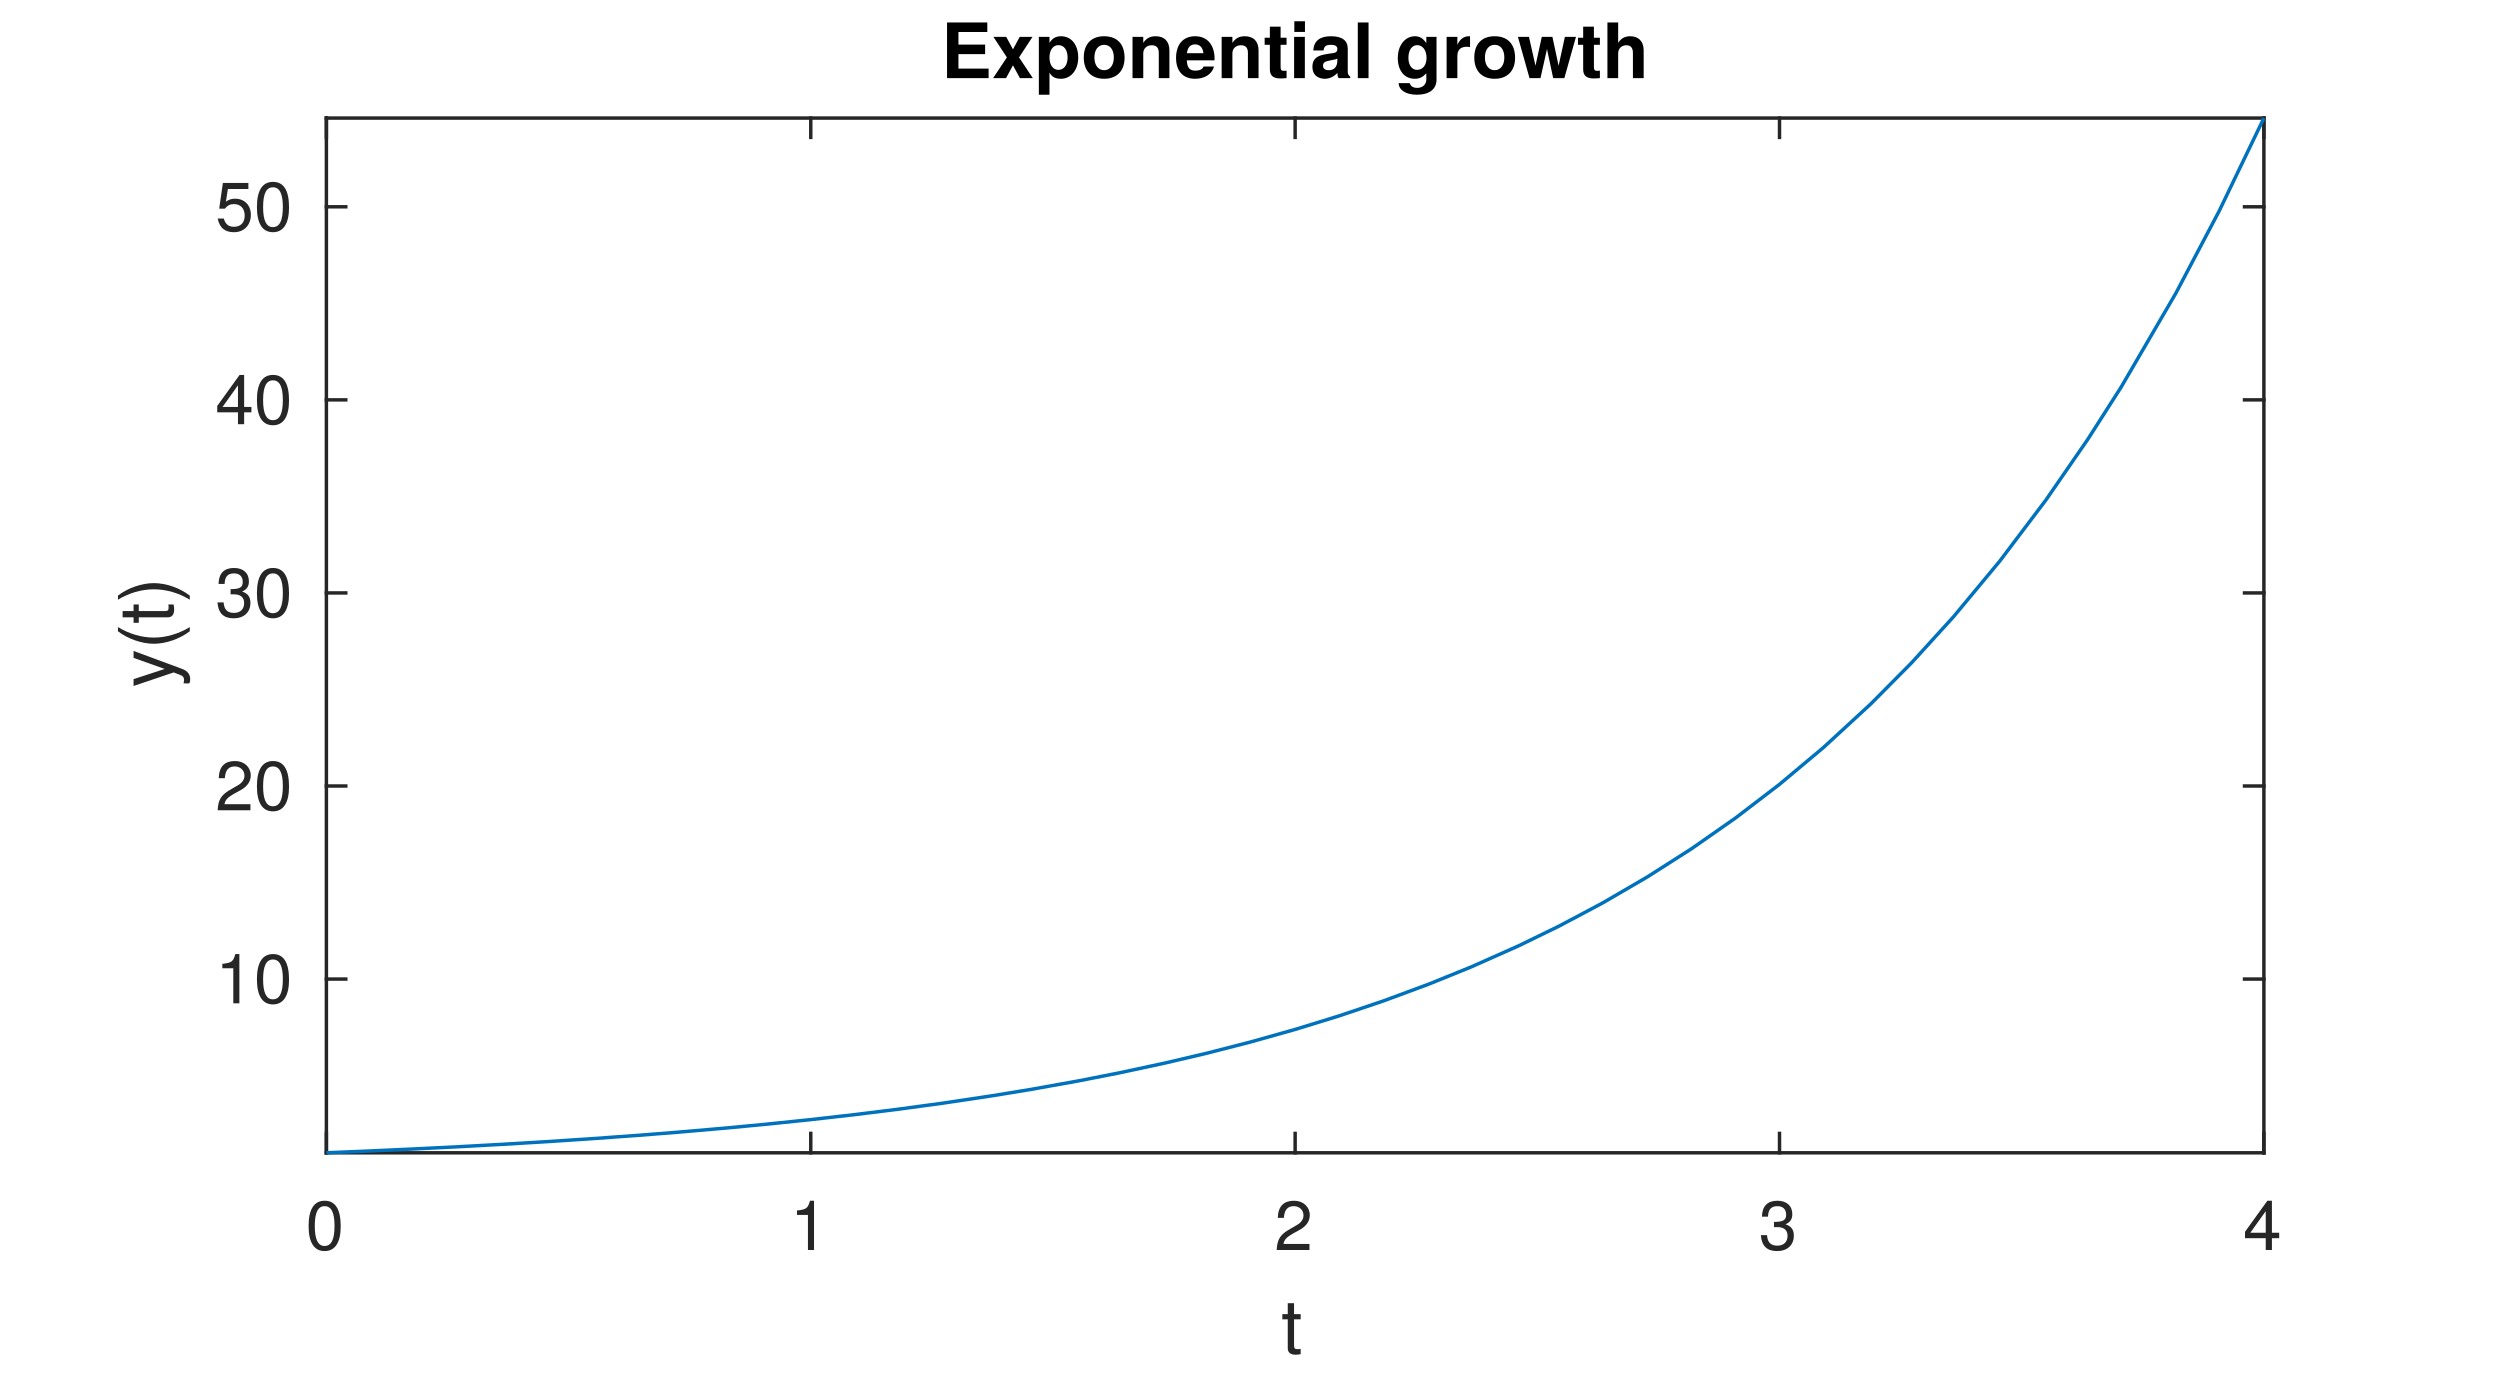
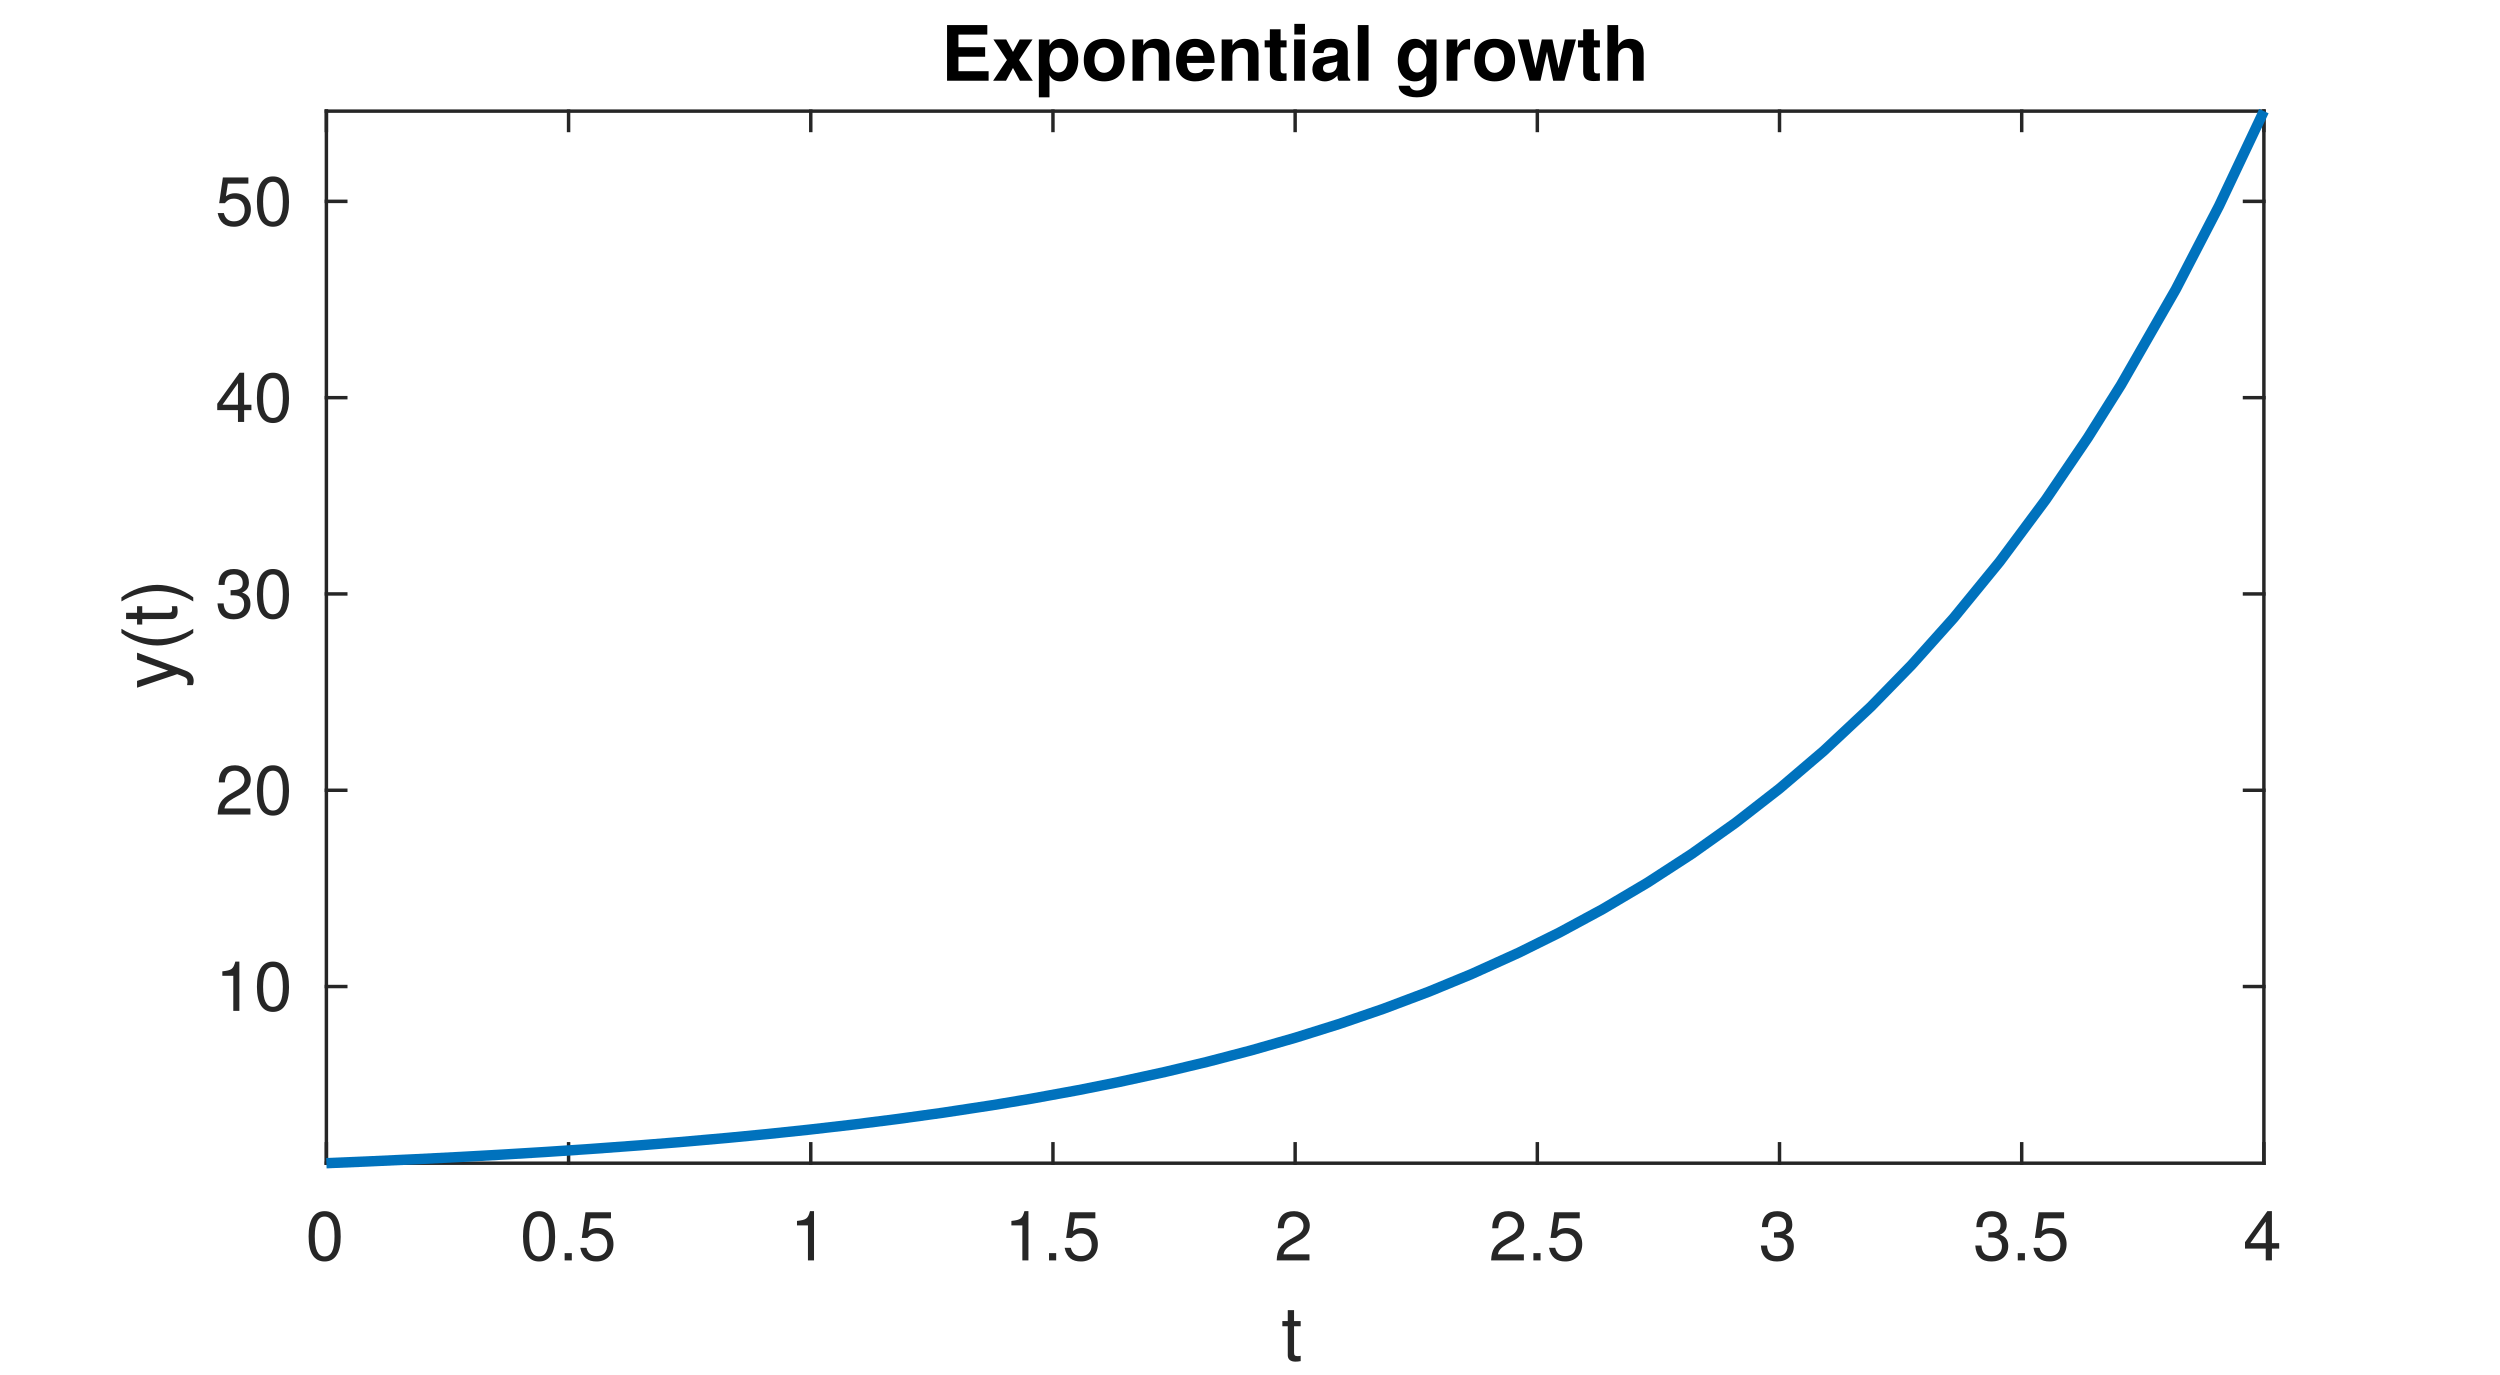
<svg xmlns="http://www.w3.org/2000/svg" style="fill-opacity:1; color-rendering:auto; color-interpolation:auto; text-rendering:auto; stroke:black; stroke-linecap:square; stroke-miterlimit:10; shape-rendering:auto; stroke-opacity:1; fill:black; stroke-dasharray:none; font-weight:normal; stroke-width:1; font-family:'Dialog'; font-style:normal; stroke-linejoin:miter; font-size:12px; stroke-dashoffset:0; image-rendering:auto;" width="360" height="198">
  <defs id="genericDefs" />
  <g>
    <defs id="defs1">
      <clipPath clipPathUnits="userSpaceOnUse" id="clipPath1">
        <path d="M0 0 L360 0 L360 198 L0 198 L0 0 Z" />
      </clipPath>
      <font horiz-adv-x="50.0" id="font1">
        <font-face ascent="95.2" descent="21.3" units-per-em="100" style="font-style:normal; font-family:Helvetica Neue; font-weight:normal;" />
        <missing-glyph horiz-adv-x="50.0" d="M40.9 66.6 L10.2 66.6 L10.2 4.7 L40.9 4.7 ZM46 71.2 L46 0.1 L5.1 0.1 L5.1 71.2 Z" />
        <glyph unicode="0" horiz-adv-x="55.6" d="M13.2 34.9 Q13.2 37.5 13.25 40.65 Q13.3 43.8 13.75 46.95 Q14.2 50.1 15.05 53.1 Q15.9 56.1 17.55 58.35 Q19.2 60.6 21.7 62 Q24.2 63.4 27.8 63.4 Q31.4 63.4 33.9 62 Q36.4 60.6 38.05 58.35 Q39.7 56.1 40.55 53.1 Q41.4 50.1 41.85 46.95 Q42.3 43.8 42.35 40.65 Q42.4 37.5 42.4 34.9 Q42.4 30.9 42.15 25.95 Q41.9 21 40.55 16.65 Q39.2 12.3 36.2 9.3 Q33.2 6.3 27.8 6.3 Q22.4 6.3 19.4 9.3 Q16.4 12.3 15.05 16.65 Q13.7 21 13.45 25.95 Q13.2 30.9 13.2 34.9 ZM4.2 34.8 Q4.2 30.9 4.4 26.7 Q4.6 22.5 5.4 18.5 Q6.2 14.5 7.7 10.95 Q9.2 7.4 11.8 4.7 Q14.4 2 18.35 0.45 Q22.3 -1.1 27.8 -1.1 Q33.4 -1.1 37.3 0.45 Q41.2 2 43.8 4.7 Q46.4 7.4 47.9 10.95 Q49.4 14.5 50.2 18.5 Q51 22.5 51.2 26.7 Q51.4 30.9 51.4 34.8 Q51.4 38.7 51.2 42.9 Q51 47.1 50.2 51.1 Q49.4 55.1 47.9 58.7 Q46.4 62.3 43.8 65 Q41.2 67.7 37.25 69.3 Q33.3 70.9 27.8 70.9 Q22.3 70.9 18.35 69.3 Q14.4 67.7 11.8 65 Q9.2 62.3 7.7 58.7 Q6.2 55.1 5.4 51.1 Q4.6 47.1 4.4 42.9 Q4.2 38.7 4.2 34.8 Z" />
+         <glyph unicode="5" horiz-adv-x="55.6" d="M47 62.2 L47 69.7 L12 69.7 L5.4 32.9 L12.7 32.5 Q15.2 35.5 18.45 37.35 Q21.7 39.2 25.9 39.2 Q29.5 39.2 32.45 38 Q35.4 36.8 37.5 34.65 Q39.6 32.5 40.75 29.55 Q41.9 26.6 41.9 23.1 Q41.9 18.9 40.7 15.75 Q39.5 12.6 37.45 10.5 Q35.4 8.4 32.65 7.35 Q29.9 6.3 26.9 6.3 Q23.7 6.3 21.05 7.25 Q18.4 8.2 16.45 9.95 Q14.5 11.7 13.35 14.05 Q12.2 16.4 12 19.1 L3.5 19.1 Q3.6 14.3 5.4 10.5 Q7.2 6.7 10.3 4.15 Q13.4 1.6 17.45 0.25 Q21.5 -1.1 26.1 -1.1 Q32.3 -1.1 36.95 0.85 Q41.6 2.8 44.7 6.1 Q47.8 9.4 49.35 13.65 Q50.9 17.9 50.9 22.4 Q50.9 28.5 49.1 33.05 Q47.3 37.6 44.2 40.65 Q41.1 43.7 36.9 45.2 Q32.7 46.7 28 46.7 Q24.4 46.7 20.75 45.45 Q17.1 44.2 14.8 41.6 L14.6 41.8 L18.4 62.2 Z" />
+         <glyph unicode="." horiz-adv-x="27.8" d="M8.3 11.1 L8.3 0 L19.4 0 L19.4 11.1 Z" />
        <glyph unicode="1" horiz-adv-x="55.6" d="M35.6 0 L35.6 70.9 L29.1 70.9 Q28.4 66.9 26.5 64.3 Q24.6 61.7 21.85 60.2 Q19.1 58.7 15.7 58.15 Q12.3 57.6 8.7 57.6 L8.7 50.8 L27.1 50.8 L27.1 0 Z" />
        <glyph unicode="2" horiz-adv-x="55.6" d="M4.4 45.8 L12.9 45.8 Q12.8 49 13.55 52.15 Q14.3 55.3 16 57.8 Q17.7 60.3 20.35 61.85 Q23 63.4 26.7 63.4 Q29.5 63.4 32 62.5 Q34.5 61.6 36.35 59.9 Q38.2 58.2 39.3 55.85 Q40.4 53.5 40.4 50.6 Q40.4 46.9 39.25 44.1 Q38.1 41.3 35.85 38.9 Q33.6 36.5 30.2 34.15 Q26.8 31.8 22.3 29 Q18.6 26.8 15.2 24.3 Q11.8 21.8 9.1 18.5 Q6.4 15.2 4.65 10.75 Q2.9 6.3 2.4 0 L48.7 0 L48.7 7.5 L12.3 7.5 Q12.9 10.8 14.85 13.35 Q16.8 15.9 19.55 18.1 Q22.3 20.3 25.6 22.25 Q28.9 24.2 32.2 26.2 Q35.5 28.3 38.6 30.6 Q41.7 32.9 44.1 35.75 Q46.5 38.6 47.95 42.2 Q49.4 45.8 49.4 50.5 Q49.4 55.5 47.65 59.3 Q45.9 63.1 42.9 65.65 Q39.9 68.2 35.85 69.55 Q31.8 70.9 27.2 70.9 Q21.6 70.9 17.2 69 Q12.8 67.1 9.85 63.75 Q6.9 60.4 5.5 55.8 Q4.1 51.2 4.4 45.8 Z" />
        <glyph unicode="3" horiz-adv-x="55.6" d="M21.8 40.5 L21.8 33.3 Q24.2 33.6 26.9 33.6 Q30.1 33.6 32.85 32.75 Q35.6 31.9 37.6 30.15 Q39.6 28.4 40.8 25.85 Q42 23.3 42 20 Q42 16.8 40.75 14.25 Q39.5 11.7 37.4 9.95 Q35.3 8.2 32.5 7.25 Q29.7 6.3 26.6 6.3 Q19.3 6.3 15.5 10.65 Q11.7 15 11.5 21.9 L3 21.9 Q2.9 16.4 4.55 12.1 Q6.2 7.8 9.3 4.85 Q12.4 1.9 16.8 0.4 Q21.2 -1.1 26.6 -1.1 Q31.6 -1.1 36.05 0.25 Q40.5 1.6 43.8 4.3 Q47.1 7 49.05 11.05 Q51 15.1 51 20.4 Q51 26.8 47.85 31.5 Q44.7 36.2 38.2 37.6 L38.2 37.8 Q42.4 39.7 45.2 43.4 Q48 47.1 48 51.9 Q48 56.8 46.35 60.4 Q44.7 64 41.8 66.3 Q38.9 68.6 34.95 69.75 Q31 70.9 26.4 70.9 Q21.1 70.9 17.05 69.2 Q13 67.5 10.3 64.5 Q7.6 61.5 6.15 57.3 Q4.7 53.1 4.5 48 L13 48 Q13 51.1 13.8 53.9 Q14.6 56.7 16.25 58.8 Q17.9 60.9 20.45 62.15 Q23 63.4 26.4 63.4 Q31.8 63.4 35.4 60.55 Q39 57.7 39 52 Q39 49.2 37.9 47 Q36.8 44.8 34.95 43.35 Q33.1 41.9 30.65 41.15 Q28.2 40.4 25.5 40.4 L23.7 40.4 Q23.2 40.4 22.7 40.4 Q22.3 40.4 21.8 40.5 Z" />
        <glyph unicode="4" horiz-adv-x="55.6" d="M33.9 24.1 L10.1 24.1 L33.7 58.8 L33.9 58.8 ZM41.9 24.1 L41.9 70.9 L35.1 70.9 L2.8 24.8 L2.8 16.6 L33.9 16.6 L33.9 0 L41.9 0 L41.9 16.6 L51.5 16.6 L51.5 24.1 Z" />
        <glyph unicode="t" horiz-adv-x="31.5" d="M18.2 51.7 L18.2 67.2 L9.7 67.2 L9.7 51.7 L0.9 51.7 L0.9 44.2 L9.7 44.2 L9.7 11.3 Q9.7 7.7 10.4 5.5 Q11.1 3.3 12.55 2.1 Q14 0.9 16.35 0.45 Q18.7 0 22 0 L28.5 0 L28.5 7.5 L24.6 7.5 Q22.6 7.5 21.35 7.65 Q20.1 7.8 19.4 8.3 Q18.7 8.8 18.45 9.7 Q18.2 10.6 18.2 12.1 L18.2 44.2 L28.5 44.2 L28.5 51.7 Z" />
-         <glyph unicode="5" horiz-adv-x="55.6" d="M47 62.2 L47 69.7 L12 69.7 L5.4 32.9 L12.7 32.5 Q15.2 35.5 18.45 37.35 Q21.7 39.2 25.9 39.2 Q29.5 39.2 32.45 38 Q35.4 36.8 37.5 34.65 Q39.6 32.5 40.75 29.55 Q41.9 26.6 41.9 23.1 Q41.9 18.9 40.7 15.75 Q39.5 12.6 37.45 10.5 Q35.4 8.4 32.65 7.35 Q29.9 6.3 26.9 6.3 Q23.7 6.3 21.05 7.25 Q18.4 8.2 16.45 9.95 Q14.5 11.7 13.35 14.05 Q12.2 16.4 12 19.1 L3.5 19.1 Q3.6 14.3 5.4 10.5 Q7.2 6.7 10.3 4.15 Q13.4 1.6 17.45 0.25 Q21.5 -1.1 26.1 -1.1 Q32.3 -1.1 36.95 0.85 Q41.6 2.8 44.7 6.1 Q47.8 9.4 49.35 13.65 Q50.9 17.9 50.9 22.4 Q50.9 28.5 49.1 33.05 Q47.3 37.6 44.2 40.65 Q41.1 43.7 36.9 45.2 Q32.7 46.7 28 46.7 Q24.4 46.7 20.75 45.45 Q17.1 44.2 14.8 41.6 L14.6 41.8 L18.4 62.2 Z" />
        <glyph unicode=")" horiz-adv-x="25.9" d="M-0.9 -19.7 L5.5 -19.7 Q13.3 -9.4 17.25 2.55 Q21.2 14.5 21.2 26.3 Q21.2 32.9 20.1 38.9 Q19 44.9 16.95 50.65 Q14.9 56.4 12 61.95 Q9.1 67.5 5.5 73.1 L-0.9 73.1 Q6.1 61.6 9.15 50.25 Q12.2 38.9 12.2 26.3 Q12.2 14.1 9.2 2.85 Q6.2 -8.4 -0.9 -19.7 Z" />
        <glyph unicode="(" horiz-adv-x="25.9" d="M20.4 -19.7 L26.9 -19.7 Q19.8 -8.2 16.75 3.1 Q13.7 14.4 13.7 27 Q13.7 39.3 16.7 50.5 Q19.7 61.7 26.9 73.1 L20.4 73.1 Q12.6 62.8 8.65 50.8 Q4.7 38.8 4.7 27 Q4.7 20.4 5.8 14.4 Q6.9 8.4 8.95 2.7 Q11 -3 13.9 -8.55 Q16.8 -14.1 20.4 -19.7 Z" />
        <glyph unicode="y" horiz-adv-x="50.0" d="M26.7 -6.9 Q25.2 -10.7 23.75 -13.3 Q22.3 -15.9 20.55 -17.55 Q18.8 -19.2 16.65 -19.95 Q14.5 -20.7 11.7 -20.7 Q10.2 -20.7 8.7 -20.5 Q7.2 -20.3 5.8 -19.8 L5.8 -12 Q6.9 -12.5 8.35 -12.85 Q9.8 -13.2 10.8 -13.2 Q13.4 -13.2 15.15 -11.95 Q16.9 -10.7 17.8 -8.4 L21.3 0.3 L0.8 51.7 L10.4 51.7 L25.5 9.4 L25.7 9.4 L40.2 51.7 L49.2 51.7 Z" />
      </font>
      <font horiz-adv-x="50.0" id="font2">
        <font-face ascent="97.5" descent="21.7" units-per-em="100" style="font-style:normal; font-family:Helvetica Neue; font-weight:bold;" />
        <missing-glyph horiz-adv-x="50.0" d="M39.1 60.7 L11.1 60.7 L11.1 9.5 L39.1 9.5 ZM48.2 69.8 L48.2 0.3 L1.7 0.3 L1.7 69.8 Z" />
        <glyph unicode="h" horiz-adv-x="59.3" d="M5.4 71.4 L5.4 0 L19.6 0 L19.6 27.1 Q19.6 35 22.2 38.45 Q24.8 41.9 30.6 41.9 Q35.7 41.9 37.7 38.75 Q39.7 35.6 39.7 29.2 L39.7 0 L53.9 0 L53.9 31.8 Q53.9 36.6 53.05 40.55 Q52.2 44.5 50.1 47.25 Q48 50 44.35 51.55 Q40.7 53.1 35 53.1 Q31 53.1 26.8 51.05 Q22.6 49 19.9 44.5 L19.6 44.5 L19.6 71.4 Z" />
        <glyph unicode="w" horiz-adv-x="81.4" d="M64.5 0 L80.8 51.7 L66.2 51.7 L56.7 16.7 L56.5 16.7 L47.7 51.7 L33.9 51.7 L25.3 16.6 L25.1 16.6 L15.6 51.7 L0.6 51.7 L17 0 L31.7 0 L40.5 34.7 L40.7 34.7 L49.9 0 Z" />
        <glyph unicode="r" horiz-adv-x="38.9" d="M5.4 51.7 L5.4 0 L19.6 0 L19.6 23.3 Q19.6 26.8 20.3 29.8 Q21 32.8 22.65 35.05 Q24.3 37.3 27 38.6 Q29.7 39.9 33.6 39.9 Q34.9 39.9 36.3 39.75 Q37.7 39.6 38.7 39.4 L38.7 52.6 Q37 53.1 35.6 53.1 Q32.9 53.1 30.4 52.3 Q27.9 51.5 25.7 50.05 Q23.5 48.6 21.8 46.55 Q20.1 44.5 19.1 42.1 L18.9 42.1 L18.9 51.7 Z" />
        <glyph unicode="g" horiz-adv-x="61.1" d="M29.5 12.2 Q26.2 12.2 24 13.6 Q21.8 15 20.45 17.2 Q19.1 19.4 18.55 22.15 Q18 24.9 18 27.7 Q18 30.6 18.65 33.25 Q19.3 35.9 20.75 37.95 Q22.2 40 24.35 41.2 Q26.5 42.4 29.5 42.4 Q33 42.4 35.3 41.1 Q37.6 39.8 39 37.6 Q40.4 35.4 41 32.55 Q41.6 29.7 41.6 26.5 Q41.6 23.7 40.85 21.15 Q40.1 18.6 38.6 16.6 Q37.1 14.6 34.8 13.4 Q32.5 12.2 29.5 12.2 ZM55.1 3.3 L55.1 51.7 L41.6 51.7 L41.6 44.8 L41.4 44.8 Q38.8 49.3 34.95 51.2 Q31.1 53.1 26 53.1 Q20.6 53.1 16.45 51 Q12.3 48.9 9.5 45.35 Q6.7 41.8 5.25 37.15 Q3.8 32.5 3.8 27.5 Q3.8 22.2 5.05 17.45 Q6.3 12.7 9 9.15 Q11.7 5.6 15.9 3.55 Q20.1 1.5 25.9 1.5 Q30.6 1.5 34.85 3.45 Q39.1 5.4 41.4 9.5 L41.6 9.5 L41.6 2.7 Q41.7 -2.8 38.95 -6.4 Q36.2 -10 30.2 -10 Q26.4 -10 23.5 -8.45 Q20.6 -6.9 19.6 -2.9 L5.5 -2.9 Q5.8 -7.3 7.95 -10.45 Q10.1 -13.6 13.35 -15.6 Q16.6 -17.6 20.55 -18.55 Q24.5 -19.5 28.3 -19.5 Q37.2 -19.5 42.5 -17.1 Q47.8 -14.7 50.6 -11.25 Q53.4 -7.8 54.25 -3.8 Q55.1 0.2 55.1 3.3 Z" />
        <glyph unicode=" " horiz-adv-x="27.8" d="" />
        <glyph unicode="l" horiz-adv-x="25.8" d="M5.8 71.4 L5.8 0 L20 0 L20 71.4 Z" />
        <glyph unicode="a" horiz-adv-x="57.4" d="M4.8 35.8 Q5.1 40.8 7.3 44.1 Q9.5 47.4 12.9 49.4 Q16.3 51.4 20.55 52.25 Q24.8 53.1 29.1 53.1 Q33 53.1 37 52.55 Q41 52 44.3 50.4 Q47.6 48.8 49.7 45.95 Q51.8 43.1 51.8 38.4 L51.8 11.5 Q51.8 8 52.2 4.8 Q52.6 1.6 53.6 0 L39.2 0 Q38.8 1.2 38.55 2.45 Q38.3 3.7 38.2 5 Q34.8 1.5 30.2 0.1 Q25.6 -1.3 20.8 -1.3 Q17.1 -1.3 13.9 -0.4 Q10.7 0.5 8.3 2.4 Q5.9 4.3 4.55 7.2 Q3.2 10.1 3.2 14.1 Q3.2 18.5 4.75 21.35 Q6.3 24.2 8.75 25.9 Q11.2 27.6 14.35 28.45 Q17.5 29.3 20.7 29.8 Q23.9 30.3 27 30.6 Q30.1 30.9 32.5 31.5 Q34.9 32.1 36.3 33.25 Q37.7 34.4 37.6 36.6 Q37.6 38.9 36.85 40.25 Q36.1 41.6 34.85 42.35 Q33.6 43.1 31.95 43.35 Q30.3 43.6 28.4 43.6 Q24.2 43.6 21.8 41.8 Q19.4 40 19 35.8 ZM37.6 25.3 Q36.7 24.5 35.35 24.05 Q34 23.6 32.45 23.3 Q30.9 23 29.2 22.8 Q27.5 22.6 25.8 22.3 Q24.2 22 22.65 21.5 Q21.1 21 19.95 20.15 Q18.8 19.3 18.1 18 Q17.4 16.7 17.4 14.7 Q17.4 12.8 18.1 11.5 Q18.8 10.2 20 9.45 Q21.2 8.7 22.8 8.4 Q24.4 8.1 26.1 8.1 Q30.3 8.1 32.6 9.5 Q34.9 10.9 36 12.85 Q37.1 14.8 37.35 16.8 Q37.6 18.8 37.6 20 Z" />
        <glyph unicode="i" horiz-adv-x="25.8" d="M20 59.7 L20 71.4 L5.8 71.4 L5.8 59.7 ZM5.8 51.7 L5.8 0 L20 0 L20 51.7 Z" />
        <glyph unicode="t" horiz-adv-x="35.2" d="M23.4 51.7 L23.4 67.2 L9.2 67.2 L9.2 51.7 L0.6 51.7 L0.6 42.2 L9.2 42.2 L9.2 11.7 Q9.2 7.8 10.5 5.4 Q11.8 3 14.05 1.7 Q16.3 0.4 19.25 -0.05 Q22.2 -0.5 25.5 -0.5 Q27.6 -0.5 29.8 -0.4 Q32 -0.3 33.8 0 L33.8 11 Q32.8 10.8 31.7 10.7 Q30.6 10.6 29.4 10.6 Q25.8 10.6 24.6 11.8 Q23.4 13 23.4 16.6 L23.4 42.2 L33.8 42.2 L33.8 51.7 Z" />
        <glyph unicode="e" horiz-adv-x="57.4" d="M40.2 31.4 L17.1 31.4 Q17.2 32.9 17.75 34.8 Q18.3 36.7 19.65 38.4 Q21 40.1 23.25 41.25 Q25.5 42.4 28.9 42.4 Q34.1 42.4 36.65 39.6 Q39.2 36.8 40.2 31.4 ZM17.1 22.4 L54.4 22.4 Q54.8 28.4 53.4 33.9 Q52 39.4 48.85 43.7 Q45.7 48 40.8 50.55 Q35.9 53.1 29.3 53.1 Q23.4 53.1 18.55 51 Q13.7 48.9 10.2 45.25 Q6.7 41.6 4.8 36.6 Q2.9 31.6 2.9 25.8 Q2.9 19.8 4.75 14.8 Q6.6 9.8 10 6.2 Q13.4 2.6 18.3 0.65 Q23.2 -1.3 29.3 -1.3 Q38.1 -1.3 44.3 2.7 Q50.5 6.7 53.5 16 L41 16 Q40.3 13.6 37.2 11.45 Q34.1 9.3 29.8 9.3 Q23.8 9.3 20.6 12.4 Q17.4 15.5 17.1 22.4 Z" />
        <glyph unicode="n" horiz-adv-x="59.3" d="M5.4 51.7 L5.4 0 L19.6 0 L19.6 27.1 Q19.6 35 22.2 38.45 Q24.8 41.9 30.6 41.9 Q35.7 41.9 37.7 38.75 Q39.7 35.6 39.7 29.2 L39.7 0 L53.9 0 L53.9 31.8 Q53.9 36.6 53.05 40.55 Q52.2 44.5 50.1 47.25 Q48 50 44.35 51.55 Q40.7 53.1 35 53.1 Q30.5 53.1 26.2 51.05 Q21.9 49 19.2 44.5 L18.9 44.5 L18.9 51.7 Z" />
        <glyph unicode="o" horiz-adv-x="61.1" d="M18 25.8 Q18 28.9 18.6 31.9 Q19.2 34.9 20.65 37.2 Q22.1 39.5 24.5 40.95 Q26.9 42.4 30.5 42.4 Q34.1 42.4 36.55 40.95 Q39 39.5 40.45 37.2 Q41.9 34.9 42.5 31.9 Q43.1 28.9 43.1 25.8 Q43.1 22.7 42.5 19.75 Q41.9 16.8 40.45 14.45 Q39 12.1 36.55 10.7 Q34.1 9.3 30.5 9.3 Q26.9 9.3 24.5 10.7 Q22.1 12.1 20.65 14.45 Q19.2 16.8 18.6 19.75 Q18 22.7 18 25.8 ZM3.8 25.8 Q3.8 19.6 5.7 14.6 Q7.6 9.6 11.1 6.05 Q14.6 2.5 19.5 0.6 Q24.4 -1.3 30.5 -1.3 Q36.6 -1.3 41.55 0.6 Q46.5 2.5 50 6.05 Q53.5 9.6 55.4 14.6 Q57.3 19.6 57.3 25.8 Q57.3 32 55.4 37.05 Q53.5 42.1 50 45.65 Q46.5 49.2 41.55 51.15 Q36.6 53.1 30.5 53.1 Q24.4 53.1 19.5 51.15 Q14.6 49.2 11.1 45.65 Q7.6 42.1 5.7 37.05 Q3.8 32 3.8 25.8 Z" />
        <glyph unicode="p" horiz-adv-x="61.1" d="M31.5 9.3 Q28.1 9.3 25.7 10.7 Q23.3 12.1 21.85 14.35 Q20.4 16.6 19.75 19.6 Q19.1 22.6 19.1 25.7 Q19.1 28.9 19.7 31.9 Q20.3 34.9 21.75 37.2 Q23.2 39.5 25.55 40.95 Q27.9 42.4 31.4 42.4 Q34.8 42.4 37.15 40.95 Q39.5 39.5 41 37.15 Q42.5 34.8 43.15 31.8 Q43.8 28.8 43.8 25.7 Q43.8 22.6 43.2 19.6 Q42.6 16.6 41.15 14.35 Q39.7 12.1 37.35 10.7 Q35 9.3 31.5 9.3 ZM5.4 51.7 L5.4 -18.1 L19.6 -18.1 L19.6 6.4 L19.8 6.4 Q22.4 2.6 26.45 0.65 Q30.5 -1.3 35.3 -1.3 Q41 -1.3 45.25 0.9 Q49.5 3.1 52.35 6.8 Q55.2 10.5 56.6 15.3 Q58 20.1 58 25.3 Q58 30.8 56.6 35.85 Q55.2 40.9 52.3 44.7 Q49.4 48.5 45 50.8 Q40.6 53.1 34.5 53.1 Q29.7 53.1 25.7 51.2 Q21.7 49.3 19.1 45.1 L18.9 45.1 L18.9 51.7 Z" />
        <glyph unicode="x" horiz-adv-x="53.7" d="M18.6 27.2 L0 0 L15.9 0 L26.7 16.3 L37.5 0 L53.7 0 L34.6 27.5 L51.6 51.7 L35.9 51.7 L26.9 38.2 L17.8 51.7 L1.6 51.7 Z" />
        <glyph unicode="E" horiz-adv-x="64.8" d="M6.9 71.4 L6.9 0 L61.1 0 L61.1 13.2 L22.6 13.2 L22.6 30.7 L57.2 30.7 L57.2 42.9 L22.6 42.9 L22.6 58.2 L60.3 58.2 L60.3 71.4 Z" />
      </font>
    </defs>
    <g style="fill:white; stroke:white;">
      <rect x="0" y="0" width="360" style="clip-path:url(#clipPath1); stroke:none;" height="198" />
    </g>
    <g style="fill:white; text-rendering:optimizeSpeed; color-rendering:optimizeSpeed; image-rendering:optimizeSpeed; shape-rendering:crispEdges; stroke:white; color-interpolation:sRGB;">
      <rect x="0" width="360" height="198" y="0" style="stroke:none;" />
-       <path style="stroke:none;" d="M47 166 L326 166 L326 17 L47 17 Z" />
+       <path style="stroke:none;" d="M47 167.5 L326 167.5 L326 16 L47 16 Z" />
    </g>
    <g style="fill:rgb(38,38,38); text-rendering:geometricPrecision; image-rendering:optimizeQuality; color-rendering:optimizeQuality; stroke-linejoin:round; stroke:rgb(38,38,38); color-interpolation:linearRGB; stroke-width:0.5;">
-       <line y2="166" style="fill:none;" x1="47" x2="326" y1="166" />
-       <line y2="17" style="fill:none;" x1="47" x2="326" y1="17" />
-       <line y2="163.21" style="fill:none;" x1="47" x2="47" y1="166" />
-       <line y2="163.21" style="fill:none;" x1="116.75" x2="116.75" y1="166" />
-       <line y2="163.21" style="fill:none;" x1="186.5" x2="186.5" y1="166" />
-       <line y2="163.21" style="fill:none;" x1="256.25" x2="256.25" y1="166" />
-       <line y2="163.21" style="fill:none;" x1="326" x2="326" y1="166" />
-       <line y2="19.79" style="fill:none;" x1="47" x2="47" y1="17" />
-       <line y2="19.79" style="fill:none;" x1="116.75" x2="116.75" y1="17" />
-       <line y2="19.79" style="fill:none;" x1="186.5" x2="186.5" y1="17" />
-       <line y2="19.79" style="fill:none;" x1="256.25" x2="256.25" y1="17" />
-       <line y2="19.79" style="fill:none;" x1="326" x2="326" y1="17" />
+       <line y2="167.5" style="fill:none;" x1="47" x2="326" y1="167.5" />
+       <line y2="16" style="fill:none;" x1="47" x2="326" y1="16" />
+       <line y2="164.71" style="fill:none;" x1="47" x2="47" y1="167.5" />
+       <line y2="164.71" style="fill:none;" x1="81.875" x2="81.875" y1="167.5" />
+       <line y2="164.71" style="fill:none;" x1="116.75" x2="116.75" y1="167.5" />
+       <line y2="164.71" style="fill:none;" x1="151.625" x2="151.625" y1="167.5" />
+       <line y2="164.71" style="fill:none;" x1="186.5" x2="186.5" y1="167.5" />
+       <line y2="164.71" style="fill:none;" x1="221.375" x2="221.375" y1="167.5" />
+       <line y2="164.71" style="fill:none;" x1="256.25" x2="256.25" y1="167.5" />
+       <line y2="164.71" style="fill:none;" x1="291.125" x2="291.125" y1="167.5" />
+       <line y2="164.71" style="fill:none;" x1="326" x2="326" y1="167.5" />
+       <line y2="18.79" style="fill:none;" x1="47" x2="47" y1="16" />
+       <line y2="18.79" style="fill:none;" x1="81.875" x2="81.875" y1="16" />
+       <line y2="18.79" style="fill:none;" x1="116.75" x2="116.75" y1="16" />
+       <line y2="18.79" style="fill:none;" x1="151.625" x2="151.625" y1="16" />
+       <line y2="18.79" style="fill:none;" x1="186.5" x2="186.5" y1="16" />
+       <line y2="18.79" style="fill:none;" x1="221.375" x2="221.375" y1="16" />
+       <line y2="18.79" style="fill:none;" x1="256.25" x2="256.25" y1="16" />
+       <line y2="18.79" style="fill:none;" x1="291.125" x2="291.125" y1="16" />
+       <line y2="18.79" style="fill:none;" x1="326" x2="326" y1="16" />
    </g>
-     <g transform="translate(47,170)" style="font-size:10px; fill:rgb(38,38,38); text-rendering:geometricPrecision; image-rendering:optimizeQuality; color-rendering:optimizeQuality; font-family:'Helvetica Neue'; stroke:rgb(38,38,38); color-interpolation:linearRGB;">
+     <g transform="translate(47,171.5)" style="font-size:10px; fill:rgb(38,38,38); text-rendering:geometricPrecision; image-rendering:optimizeQuality; color-rendering:optimizeQuality; font-family:'Helvetica Neue'; stroke:rgb(38,38,38); color-interpolation:linearRGB;">
      <text x="-3" xml:space="preserve" y="10" style="stroke:none;">0</text>
    </g>
-     <g transform="translate(116.75,170)" style="font-size:10px; fill:rgb(38,38,38); text-rendering:geometricPrecision; image-rendering:optimizeQuality; color-rendering:optimizeQuality; font-family:'Helvetica Neue'; stroke:rgb(38,38,38); color-interpolation:linearRGB;">
+     <g transform="translate(81.875,171.5)" style="font-size:10px; fill:rgb(38,38,38); text-rendering:geometricPrecision; image-rendering:optimizeQuality; color-rendering:optimizeQuality; font-family:'Helvetica Neue'; stroke:rgb(38,38,38); color-interpolation:linearRGB;">
+       <text x="-7" xml:space="preserve" y="10" style="stroke:none;">0.5</text>
+     </g>
+     <g transform="translate(116.75,171.5)" style="font-size:10px; fill:rgb(38,38,38); text-rendering:geometricPrecision; image-rendering:optimizeQuality; color-rendering:optimizeQuality; font-family:'Helvetica Neue'; stroke:rgb(38,38,38); color-interpolation:linearRGB;">
      <text x="-3" xml:space="preserve" y="10" style="stroke:none;">1</text>
    </g>
-     <g transform="translate(186.5,170)" style="font-size:10px; fill:rgb(38,38,38); text-rendering:geometricPrecision; image-rendering:optimizeQuality; color-rendering:optimizeQuality; font-family:'Helvetica Neue'; stroke:rgb(38,38,38); color-interpolation:linearRGB;">
+     <g transform="translate(151.625,171.5)" style="font-size:10px; fill:rgb(38,38,38); text-rendering:geometricPrecision; image-rendering:optimizeQuality; color-rendering:optimizeQuality; font-family:'Helvetica Neue'; stroke:rgb(38,38,38); color-interpolation:linearRGB;">
+       <text x="-7" xml:space="preserve" y="10" style="stroke:none;">1.5</text>
+     </g>
+     <g transform="translate(186.5,171.5)" style="font-size:10px; fill:rgb(38,38,38); text-rendering:geometricPrecision; image-rendering:optimizeQuality; color-rendering:optimizeQuality; font-family:'Helvetica Neue'; stroke:rgb(38,38,38); color-interpolation:linearRGB;">
      <text x="-3" xml:space="preserve" y="10" style="stroke:none;">2</text>
    </g>
-     <g transform="translate(256.25,170)" style="font-size:10px; fill:rgb(38,38,38); text-rendering:geometricPrecision; image-rendering:optimizeQuality; color-rendering:optimizeQuality; font-family:'Helvetica Neue'; stroke:rgb(38,38,38); color-interpolation:linearRGB;">
+     <g transform="translate(221.375,171.5)" style="font-size:10px; fill:rgb(38,38,38); text-rendering:geometricPrecision; image-rendering:optimizeQuality; color-rendering:optimizeQuality; font-family:'Helvetica Neue'; stroke:rgb(38,38,38); color-interpolation:linearRGB;">
+       <text x="-7" xml:space="preserve" y="10" style="stroke:none;">2.5</text>
+     </g>
+     <g transform="translate(256.25,171.5)" style="font-size:10px; fill:rgb(38,38,38); text-rendering:geometricPrecision; image-rendering:optimizeQuality; color-rendering:optimizeQuality; font-family:'Helvetica Neue'; stroke:rgb(38,38,38); color-interpolation:linearRGB;">
      <text x="-3" xml:space="preserve" y="10" style="stroke:none;">3</text>
    </g>
-     <g transform="translate(326,170)" style="font-size:10px; fill:rgb(38,38,38); text-rendering:geometricPrecision; image-rendering:optimizeQuality; color-rendering:optimizeQuality; font-family:'Helvetica Neue'; stroke:rgb(38,38,38); color-interpolation:linearRGB;">
+     <g transform="translate(291.125,171.5)" style="font-size:10px; fill:rgb(38,38,38); text-rendering:geometricPrecision; image-rendering:optimizeQuality; color-rendering:optimizeQuality; font-family:'Helvetica Neue'; stroke:rgb(38,38,38); color-interpolation:linearRGB;">
+       <text x="-7" xml:space="preserve" y="10" style="stroke:none;">3.5</text>
+     </g>
+     <g transform="translate(326,171.5)" style="font-size:10px; fill:rgb(38,38,38); text-rendering:geometricPrecision; image-rendering:optimizeQuality; color-rendering:optimizeQuality; font-family:'Helvetica Neue'; stroke:rgb(38,38,38); color-interpolation:linearRGB;">
      <text x="-3" xml:space="preserve" y="10" style="stroke:none;">4</text>
    </g>
-     <g transform="translate(186.5001,184)" style="font-size:11px; fill:rgb(38,38,38); text-rendering:geometricPrecision; image-rendering:optimizeQuality; color-rendering:optimizeQuality; font-family:'Helvetica Neue'; stroke:rgb(38,38,38); color-interpolation:linearRGB;">
+     <g transform="translate(186.5001,185)" style="font-size:11px; fill:rgb(38,38,38); text-rendering:geometricPrecision; image-rendering:optimizeQuality; color-rendering:optimizeQuality; font-family:'Helvetica Neue'; stroke:rgb(38,38,38); color-interpolation:linearRGB;">
      <text x="-2" xml:space="preserve" y="11" style="stroke:none;">t</text>
    </g>
    <g style="fill:rgb(38,38,38); text-rendering:geometricPrecision; image-rendering:optimizeQuality; color-rendering:optimizeQuality; stroke-linejoin:round; stroke:rgb(38,38,38); color-interpolation:linearRGB; stroke-width:0.5;">
-       <line y2="17" style="fill:none;" x1="47" x2="47" y1="166" />
-       <line y2="17" style="fill:none;" x1="326" x2="326" y1="166" />
-       <line y2="140.981" style="fill:none;" x1="47" x2="49.79" y1="140.981" />
-       <line y2="113.181" style="fill:none;" x1="47" x2="49.79" y1="113.181" />
-       <line y2="85.382" style="fill:none;" x1="47" x2="49.79" y1="85.382" />
-       <line y2="57.582" style="fill:none;" x1="47" x2="49.79" y1="57.582" />
-       <line y2="29.783" style="fill:none;" x1="47" x2="49.79" y1="29.783" />
-       <line y2="140.981" style="fill:none;" x1="326" x2="323.21" y1="140.981" />
-       <line y2="113.181" style="fill:none;" x1="326" x2="323.21" y1="113.181" />
-       <line y2="85.382" style="fill:none;" x1="326" x2="323.21" y1="85.382" />
-       <line y2="57.582" style="fill:none;" x1="326" x2="323.21" y1="57.582" />
-       <line y2="29.783" style="fill:none;" x1="326" x2="323.21" y1="29.783" />
+       <line y2="16" style="fill:none;" x1="47" x2="47" y1="167.5" />
+       <line y2="16" style="fill:none;" x1="326" x2="326" y1="167.5" />
+       <line y2="142.061" style="fill:none;" x1="47" x2="49.79" y1="142.061" />
+       <line y2="113.795" style="fill:none;" x1="47" x2="49.79" y1="113.795" />
+       <line y2="85.529" style="fill:none;" x1="47" x2="49.79" y1="85.529" />
+       <line y2="57.263" style="fill:none;" x1="47" x2="49.79" y1="57.263" />
+       <line y2="28.997" style="fill:none;" x1="47" x2="49.79" y1="28.997" />
+       <line y2="142.061" style="fill:none;" x1="326" x2="323.21" y1="142.061" />
+       <line y2="113.795" style="fill:none;" x1="326" x2="323.21" y1="113.795" />
+       <line y2="85.529" style="fill:none;" x1="326" x2="323.21" y1="85.529" />
+       <line y2="57.263" style="fill:none;" x1="326" x2="323.21" y1="57.263" />
+       <line y2="28.997" style="fill:none;" x1="326" x2="323.21" y1="28.997" />
    </g>
-     <g transform="translate(43,140.9805)" style="font-size:10px; fill:rgb(38,38,38); text-rendering:geometricPrecision; image-rendering:optimizeQuality; color-rendering:optimizeQuality; font-family:'Helvetica Neue'; stroke:rgb(38,38,38); color-interpolation:linearRGB;">
+     <g transform="translate(43,142.0607)" style="font-size:10px; fill:rgb(38,38,38); text-rendering:geometricPrecision; image-rendering:optimizeQuality; color-rendering:optimizeQuality; font-family:'Helvetica Neue'; stroke:rgb(38,38,38); color-interpolation:linearRGB;">
      <text x="-12" xml:space="preserve" y="3.5" style="stroke:none;">10</text>
    </g>
-     <g transform="translate(43,113.181)" style="font-size:10px; fill:rgb(38,38,38); text-rendering:geometricPrecision; image-rendering:optimizeQuality; color-rendering:optimizeQuality; font-family:'Helvetica Neue'; stroke:rgb(38,38,38); color-interpolation:linearRGB;">
+     <g transform="translate(43,113.7948)" style="font-size:10px; fill:rgb(38,38,38); text-rendering:geometricPrecision; image-rendering:optimizeQuality; color-rendering:optimizeQuality; font-family:'Helvetica Neue'; stroke:rgb(38,38,38); color-interpolation:linearRGB;">
      <text x="-12" xml:space="preserve" y="3.5" style="stroke:none;">20</text>
    </g>
-     <g transform="translate(43,85.3815)" style="font-size:10px; fill:rgb(38,38,38); text-rendering:geometricPrecision; image-rendering:optimizeQuality; color-rendering:optimizeQuality; font-family:'Helvetica Neue'; stroke:rgb(38,38,38); color-interpolation:linearRGB;">
+     <g transform="translate(43,85.5289)" style="font-size:10px; fill:rgb(38,38,38); text-rendering:geometricPrecision; image-rendering:optimizeQuality; color-rendering:optimizeQuality; font-family:'Helvetica Neue'; stroke:rgb(38,38,38); color-interpolation:linearRGB;">
      <text x="-12" xml:space="preserve" y="3.5" style="stroke:none;">30</text>
    </g>
-     <g transform="translate(43,57.5821)" style="font-size:10px; fill:rgb(38,38,38); text-rendering:geometricPrecision; image-rendering:optimizeQuality; color-rendering:optimizeQuality; font-family:'Helvetica Neue'; stroke:rgb(38,38,38); color-interpolation:linearRGB;">
+     <g transform="translate(43,57.263)" style="font-size:10px; fill:rgb(38,38,38); text-rendering:geometricPrecision; image-rendering:optimizeQuality; color-rendering:optimizeQuality; font-family:'Helvetica Neue'; stroke:rgb(38,38,38); color-interpolation:linearRGB;">
      <text x="-12" xml:space="preserve" y="3.5" style="stroke:none;">40</text>
    </g>
-     <g transform="translate(43,29.7826)" style="font-size:10px; fill:rgb(38,38,38); text-rendering:geometricPrecision; image-rendering:optimizeQuality; color-rendering:optimizeQuality; font-family:'Helvetica Neue'; stroke:rgb(38,38,38); color-interpolation:linearRGB;">
+     <g transform="translate(43,28.9971)" style="font-size:10px; fill:rgb(38,38,38); text-rendering:geometricPrecision; image-rendering:optimizeQuality; color-rendering:optimizeQuality; font-family:'Helvetica Neue'; stroke:rgb(38,38,38); color-interpolation:linearRGB;">
      <text x="-12" xml:space="preserve" y="3.5" style="stroke:none;">50</text>
    </g>
-     <g transform="translate(28,91.4999) rotate(-90)" style="font-size:11px; fill:rgb(38,38,38); text-rendering:geometricPrecision; image-rendering:optimizeQuality; color-rendering:optimizeQuality; font-family:'Helvetica Neue'; stroke:rgb(38,38,38); color-interpolation:linearRGB;">
+     <g transform="translate(28.5,91.7499) rotate(-90)" style="font-size:11px; fill:rgb(38,38,38); text-rendering:geometricPrecision; image-rendering:optimizeQuality; color-rendering:optimizeQuality; font-family:'Helvetica Neue'; stroke:rgb(38,38,38); color-interpolation:linearRGB;">
      <text x="-7.5" xml:space="preserve" y="-3" style="stroke:none;">y(t)</text>
    </g>
-     <g transform="translate(186.5002,14.25)" style="font-size:11px; text-rendering:geometricPrecision; image-rendering:optimizeQuality; color-rendering:optimizeQuality; font-family:'Helvetica Neue'; color-interpolation:linearRGB; font-weight:bold;">
+     <g transform="translate(186.5002,14.625)" style="font-size:11px; text-rendering:geometricPrecision; image-rendering:optimizeQuality; color-rendering:optimizeQuality; font-family:'Helvetica Neue'; color-interpolation:linearRGB; font-weight:bold;">
      <text x="-51" xml:space="preserve" y="-3" style="stroke:none;">Exponential growth</text>
    </g>
-     <g style="stroke-linecap:butt; fill:rgb(0,114,189); text-rendering:geometricPrecision; image-rendering:optimizeQuality; color-rendering:optimizeQuality; stroke-linejoin:round; stroke:rgb(0,114,189); color-interpolation:linearRGB; stroke-width:0.5;">
-       <path d="M47 166 L52.819 165.758 L59.682 165.446 L66.321 165.113 L72.364 164.781 L78.585 164.408 L85.046 163.983 L92.042 163.477 L97.727 163.027 L104.794 162.414 L110.409 161.88 L116.526 161.248 L123.091 160.504 L129.186 159.748 L135.773 158.854 L142.846 157.794 L148.454 156.875 L155.255 155.655 L161.136 154.501 L167.811 153.067 L173.818 151.654 L180.1 150.04 L186.5 148.239 L192.843 146.283 L199.182 144.143 L205.775 141.701 L211.864 139.23 L218.713 136.181 L224.546 133.338 L230.778 130.026 L237.227 126.271 L243.61 122.198 L249.909 117.795 L256.255 112.939 L262.591 107.629 L269.394 101.364 L275.273 95.436 L281.315 88.8 L287.955 80.812 L294.608 72.007 L300.636 63.271 L305.423 55.777 L313.318 42.233 L319.541 30.423 L326 17" style="fill:none; fill-rule:evenodd;" />
+     <g style="stroke-linecap:butt; fill:rgb(0,114,189); text-rendering:geometricPrecision; image-rendering:optimizeQuality; color-rendering:optimizeQuality; stroke-linejoin:round; stroke:rgb(0,114,189); color-interpolation:linearRGB; stroke-width:1.5;">
+       <path d="M47 167.5 L52.819 167.254 L59.682 166.936 L66.321 166.598 L72.364 166.26 L78.585 165.881 L85.046 165.45 L92.042 164.935 L97.727 164.477 L104.794 163.853 L110.409 163.311 L116.526 162.668 L123.091 161.912 L129.186 161.143 L135.773 160.234 L142.846 159.157 L148.454 158.222 L155.255 156.982 L161.136 155.808 L167.811 154.35 L173.818 152.913 L180.1 151.272 L186.5 149.441 L192.843 147.452 L199.182 145.276 L205.775 142.793 L211.864 140.281 L218.713 137.181 L224.546 134.29 L230.778 130.922 L237.227 127.105 L243.61 122.963 L249.909 118.487 L256.255 113.549 L262.591 108.15 L269.394 101.779 L275.273 95.752 L281.315 89.004 L287.955 80.882 L294.608 71.929 L300.636 63.047 L305.423 55.428 L313.318 41.656 L319.541 29.649 L326 16" style="fill:none; fill-rule:evenodd;" />
    </g>
  </g>
</svg>
